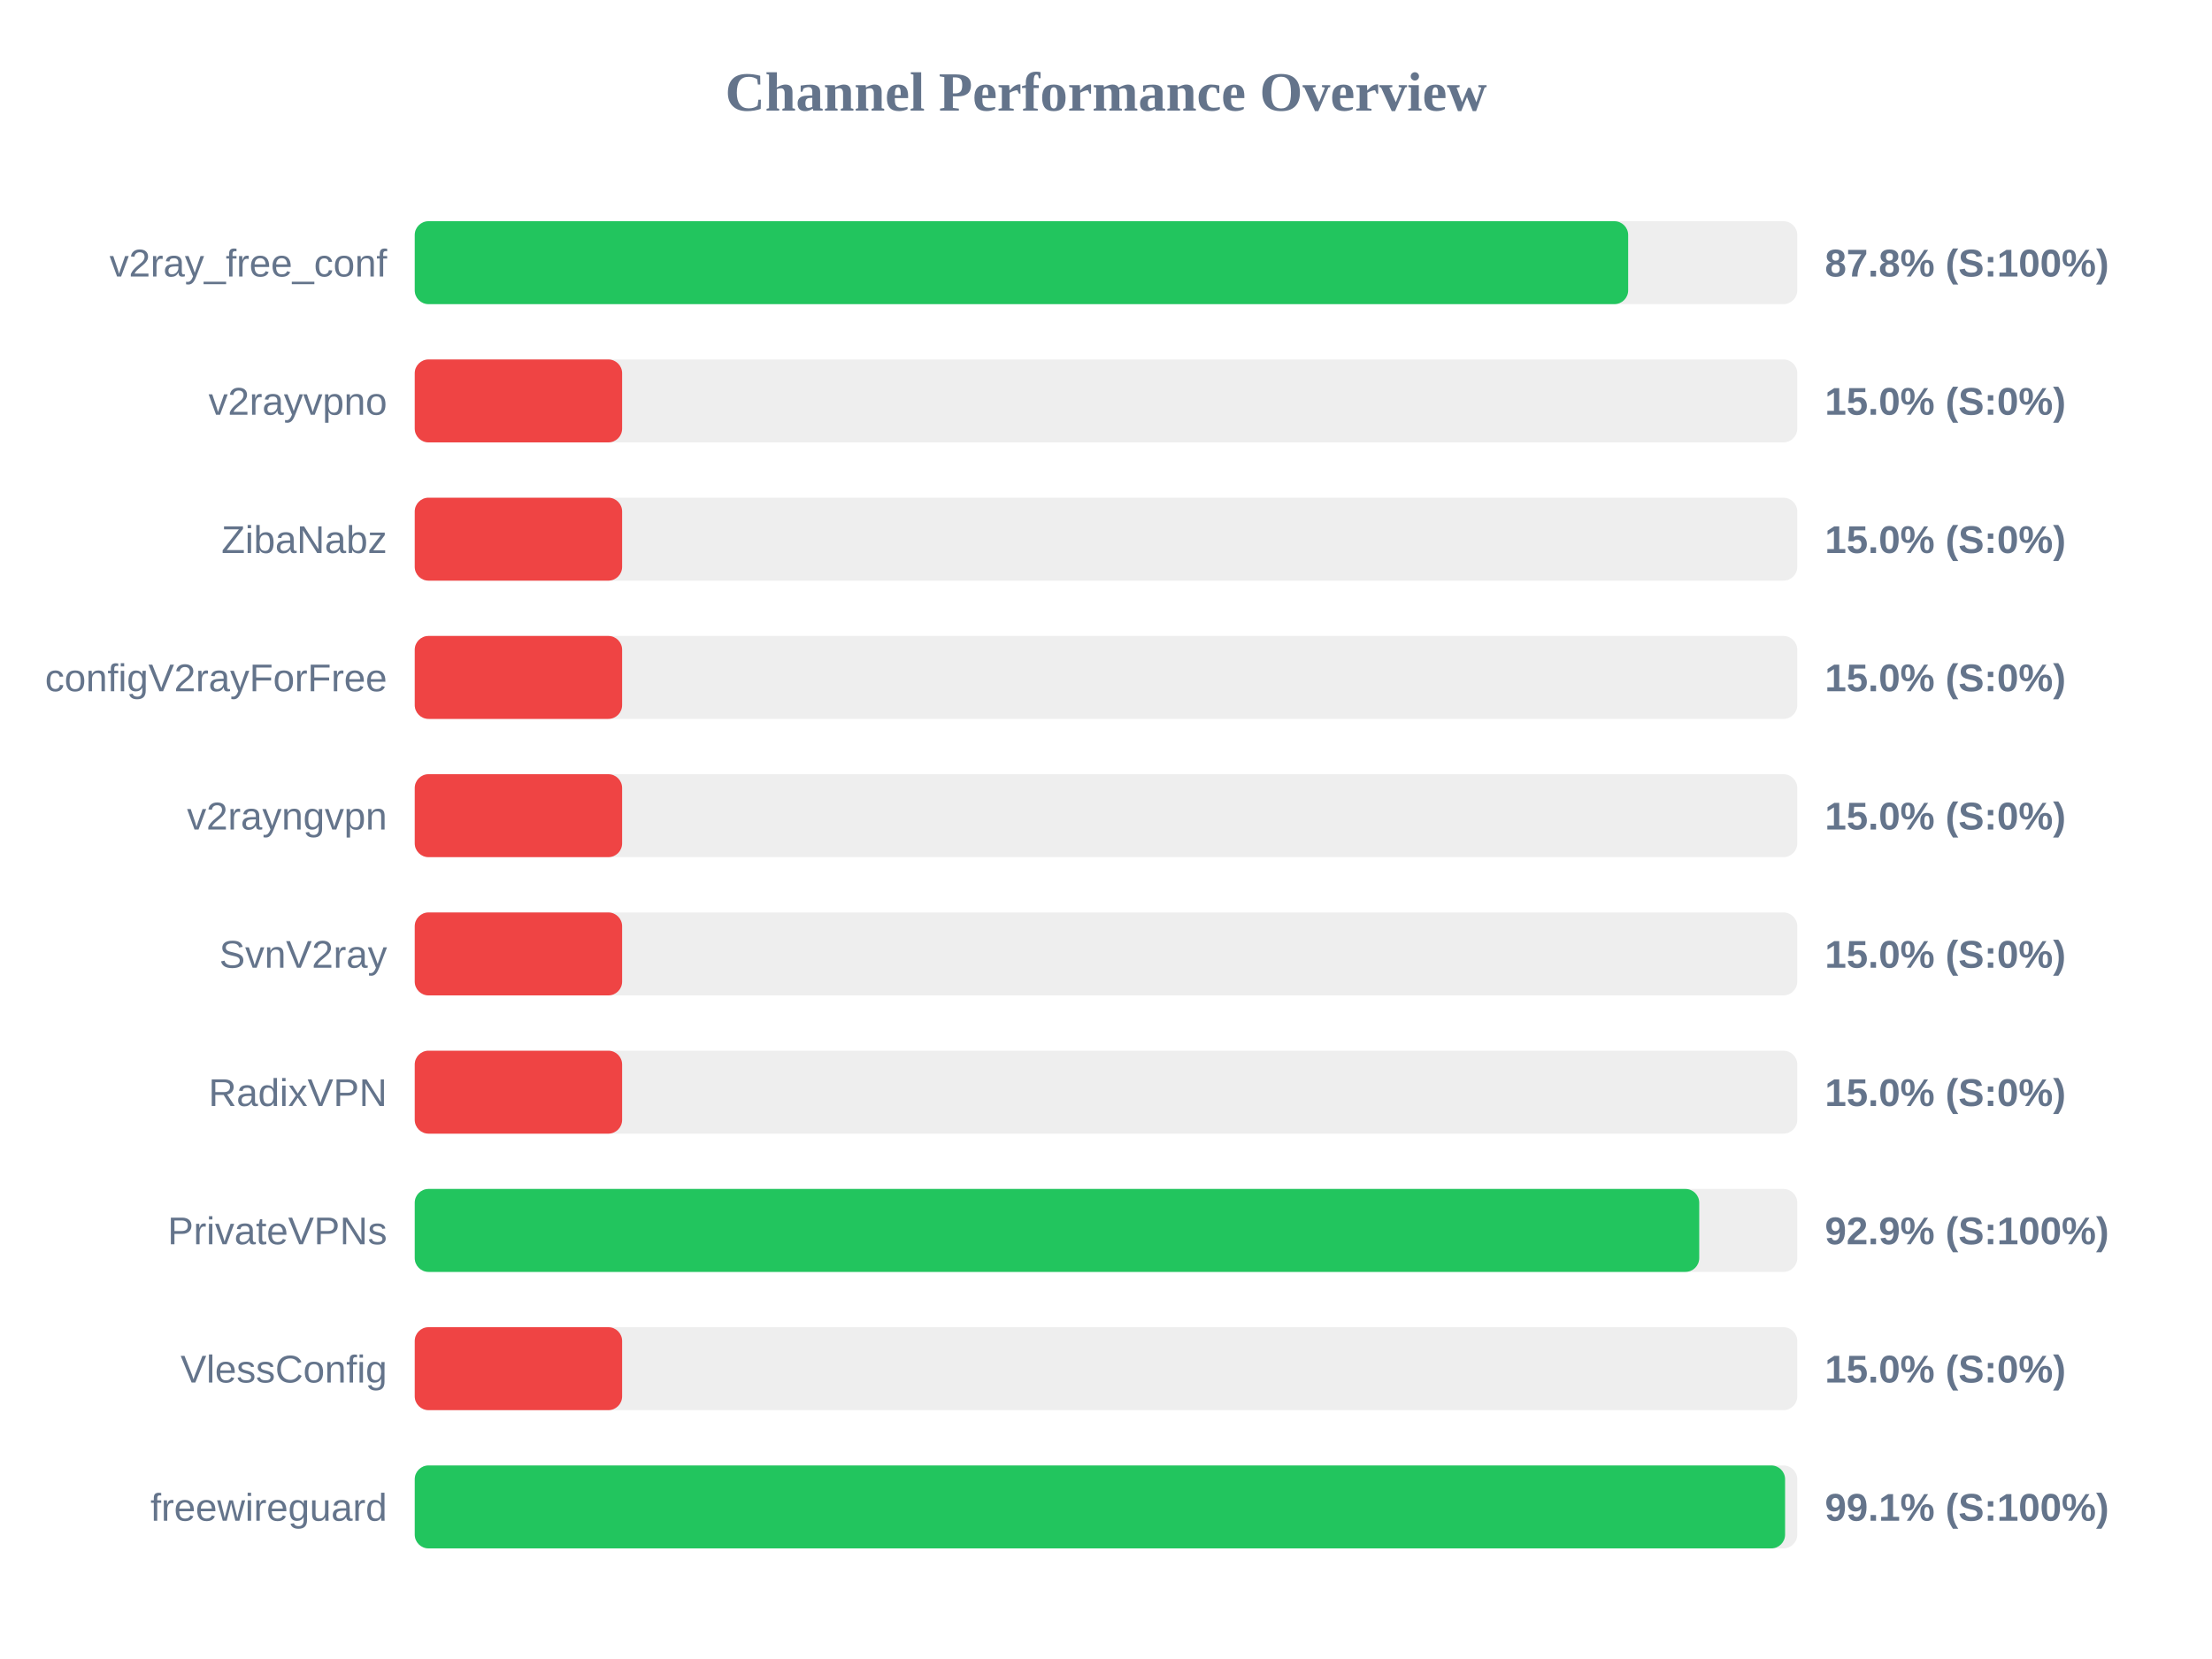
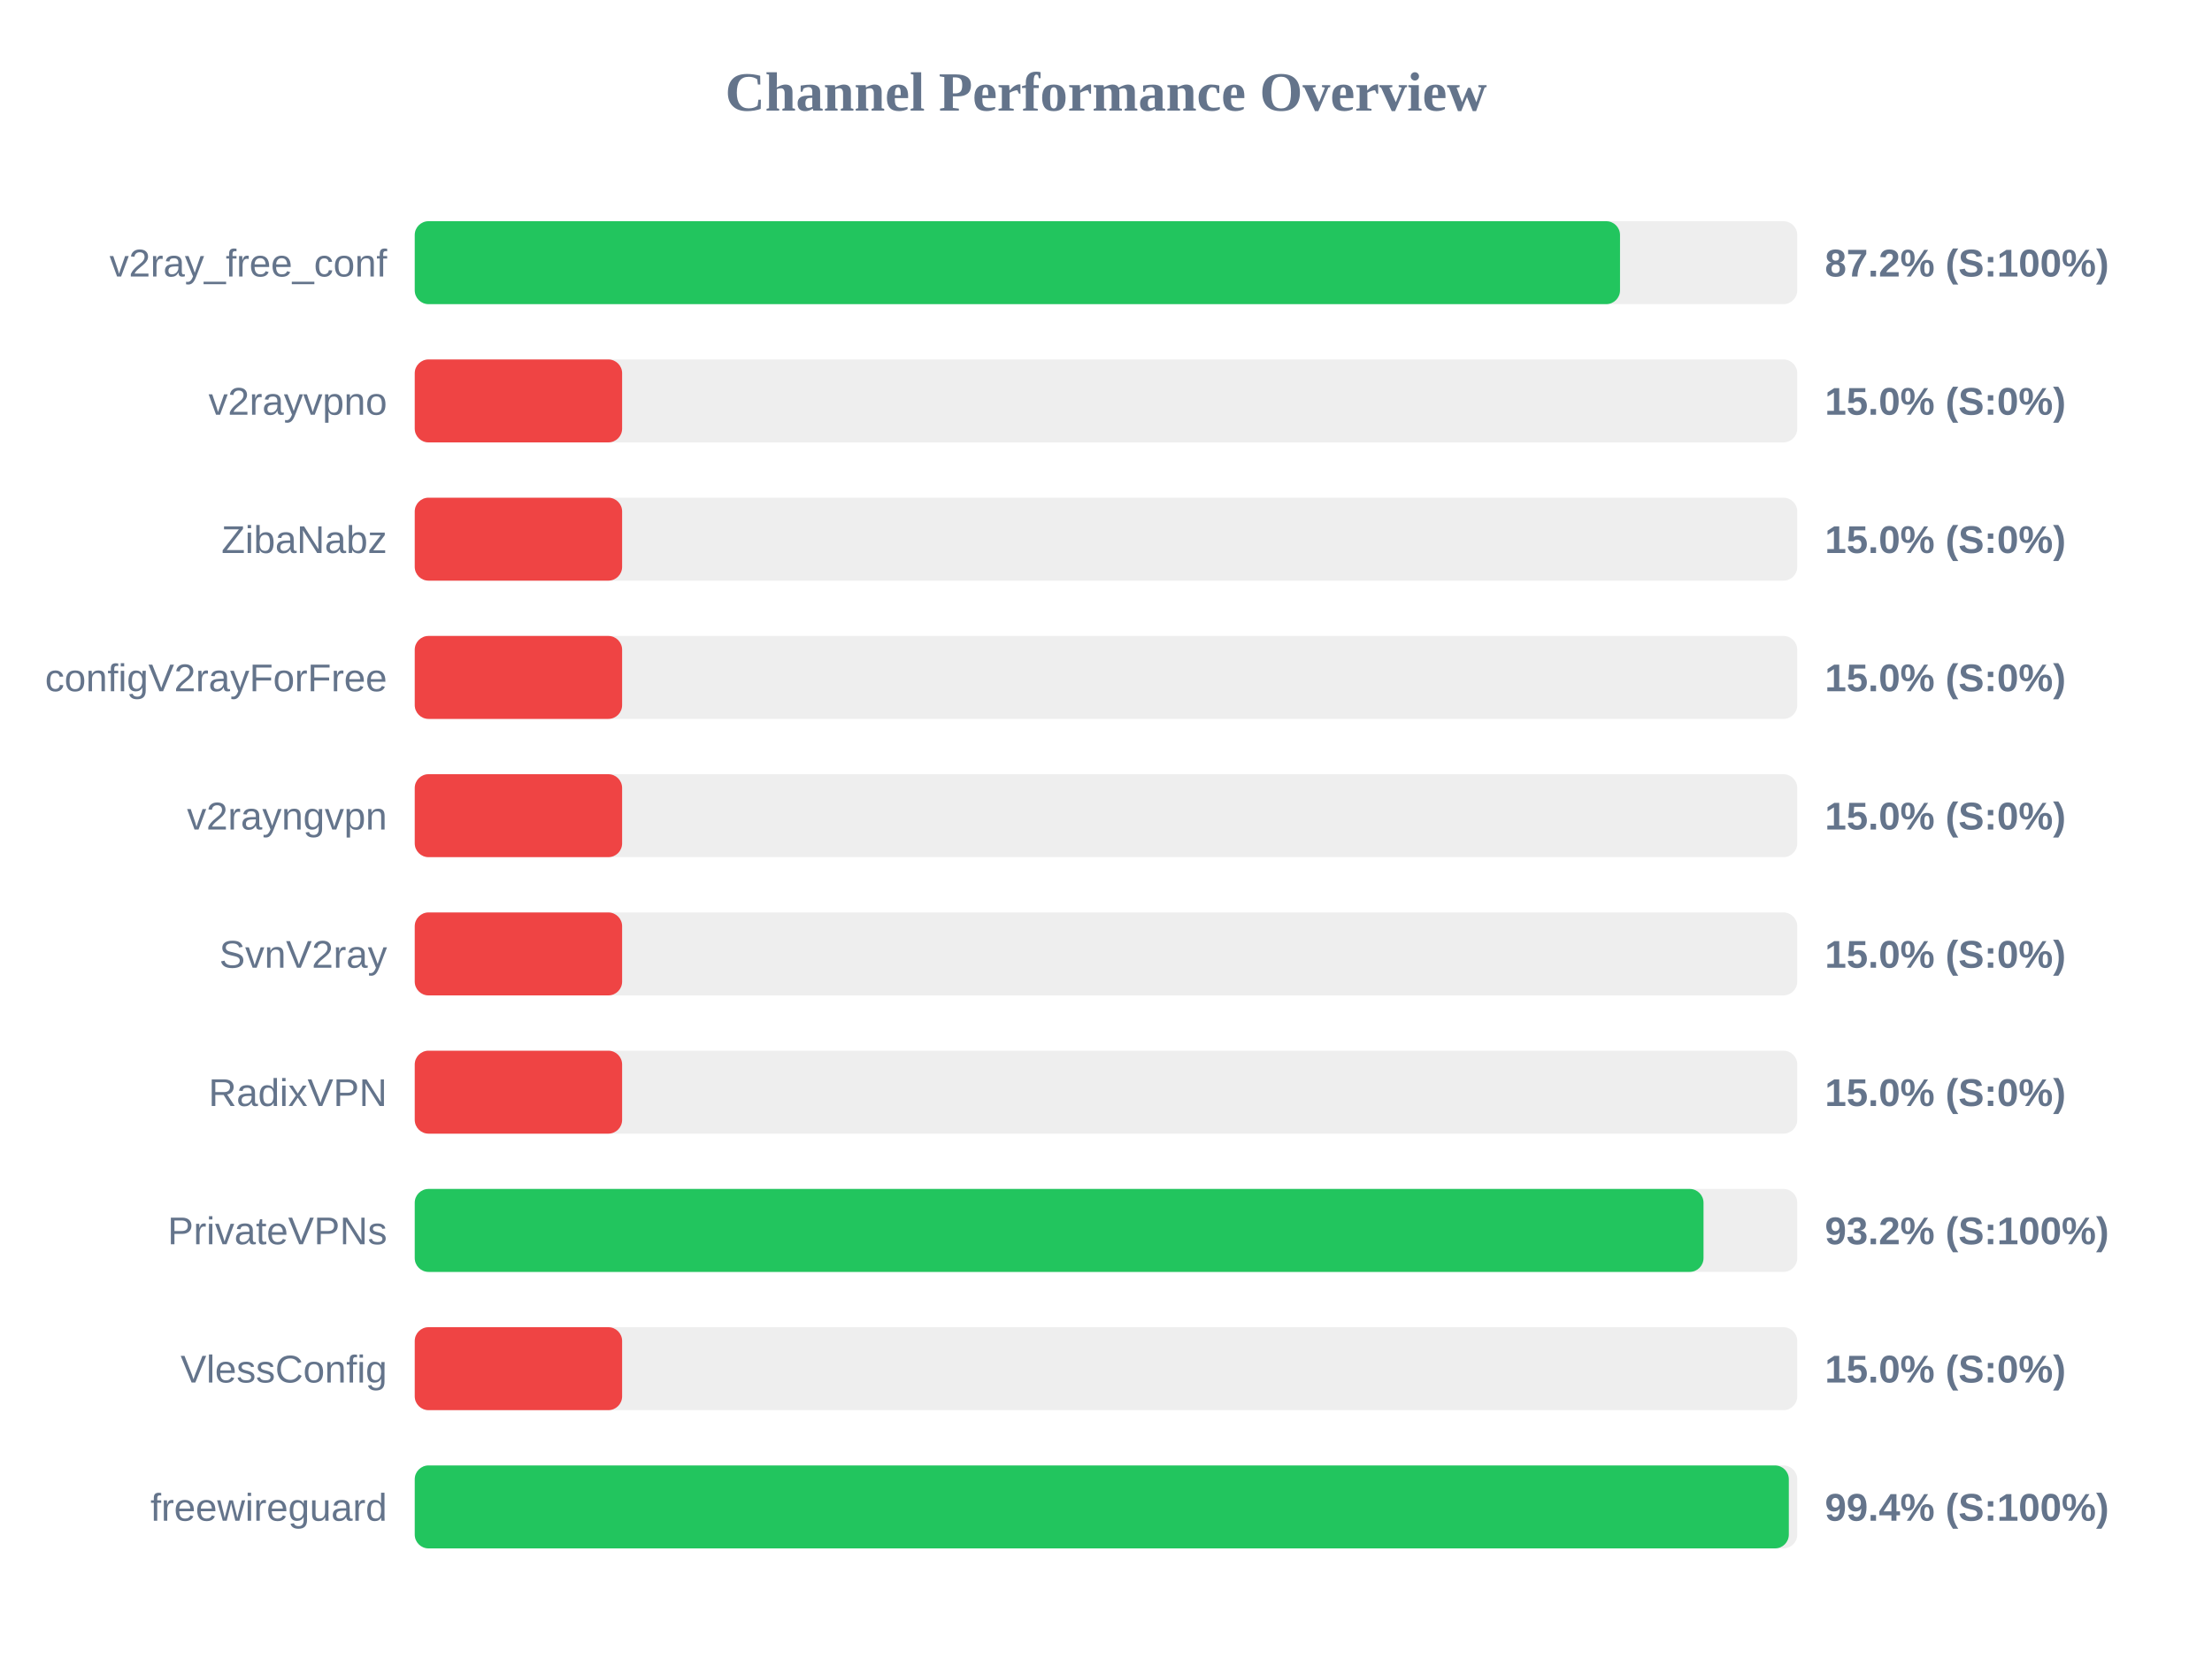
<svg xmlns="http://www.w3.org/2000/svg" width="800" height="600" version="1.1">
  <style>
        .row { font: 14px Arial; fill: #64748b; }
        .score { font: bold 14px Arial; fill: #64748b; }
    </style>
  <text x="400" y="40" text-anchor="middle" font-size="20px" font-weight="bold" fill="#64748b">Channel Performance Overview</text>
  <rect x="150" y="80" width="500" height="30" fill="#eee" rx="5" />
-   <rect x="150" y="80" width="438.85" height="30" fill="#22c55e" rx="5" />
+   <rect x="150" y="80" width="435.9" height="30" fill="#22c55e" rx="5" />
  <text x="140" y="100" text-anchor="end" class="row">v2ray_free_conf</text>
-   <text x="660" y="100" text-anchor="start" class="score">87.8% (S:100%)</text>
+   <text x="660" y="100" text-anchor="start" class="score">87.2% (S:100%)</text>
  <rect x="150" y="130" width="500" height="30" fill="#eee" rx="5" />
  <rect x="150" y="130" width="75.0" height="30" fill="#ef4444" rx="5" />
  <text x="140" y="150" text-anchor="end" class="row">v2rayvpno</text>
  <text x="660" y="150" text-anchor="start" class="score">15.0% (S:0%)</text>
  <rect x="150" y="180" width="500" height="30" fill="#eee" rx="5" />
  <rect x="150" y="180" width="75.0" height="30" fill="#ef4444" rx="5" />
  <text x="140" y="200" text-anchor="end" class="row">ZibaNabz</text>
  <text x="660" y="200" text-anchor="start" class="score">15.0% (S:0%)</text>
  <rect x="150" y="230" width="500" height="30" fill="#eee" rx="5" />
  <rect x="150" y="230" width="75.0" height="30" fill="#ef4444" rx="5" />
  <text x="140" y="250" text-anchor="end" class="row">configV2rayForFree</text>
  <text x="660" y="250" text-anchor="start" class="score">15.0% (S:0%)</text>
  <rect x="150" y="280" width="500" height="30" fill="#eee" rx="5" />
  <rect x="150" y="280" width="75.0" height="30" fill="#ef4444" rx="5" />
  <text x="140" y="300" text-anchor="end" class="row">v2rayngvpn</text>
  <text x="660" y="300" text-anchor="start" class="score">15.0% (S:0%)</text>
  <rect x="150" y="330" width="500" height="30" fill="#eee" rx="5" />
  <rect x="150" y="330" width="75.0" height="30" fill="#ef4444" rx="5" />
  <text x="140" y="350" text-anchor="end" class="row">SvnV2ray</text>
  <text x="660" y="350" text-anchor="start" class="score">15.0% (S:0%)</text>
  <rect x="150" y="380" width="500" height="30" fill="#eee" rx="5" />
  <rect x="150" y="380" width="75.0" height="30" fill="#ef4444" rx="5" />
  <text x="140" y="400" text-anchor="end" class="row">RadixVPN</text>
  <text x="660" y="400" text-anchor="start" class="score">15.0% (S:0%)</text>
  <rect x="150" y="430" width="500" height="30" fill="#eee" rx="5" />
-   <rect x="150" y="430" width="464.55" height="30" fill="#22c55e" rx="5" />
+   <rect x="150" y="430" width="466.1" height="30" fill="#22c55e" rx="5" />
  <text x="140" y="450" text-anchor="end" class="row">PrivateVPNs</text>
-   <text x="660" y="450" text-anchor="start" class="score">92.9% (S:100%)</text>
+   <text x="660" y="450" text-anchor="start" class="score">93.2% (S:100%)</text>
  <rect x="150" y="480" width="500" height="30" fill="#eee" rx="5" />
  <rect x="150" y="480" width="75.0" height="30" fill="#ef4444" rx="5" />
  <text x="140" y="500" text-anchor="end" class="row">VlessConfig</text>
  <text x="660" y="500" text-anchor="start" class="score">15.0% (S:0%)</text>
  <rect x="150" y="530" width="500" height="30" fill="#eee" rx="5" />
-   <rect x="150" y="530" width="495.6" height="30" fill="#22c55e" rx="5" />
+   <rect x="150" y="530" width="496.95" height="30" fill="#22c55e" rx="5" />
  <text x="140" y="550" text-anchor="end" class="row">freewireguard</text>
-   <text x="660" y="550" text-anchor="start" class="score">99.1% (S:100%)</text>
+   <text x="660" y="550" text-anchor="start" class="score">99.4% (S:100%)</text>
</svg>
